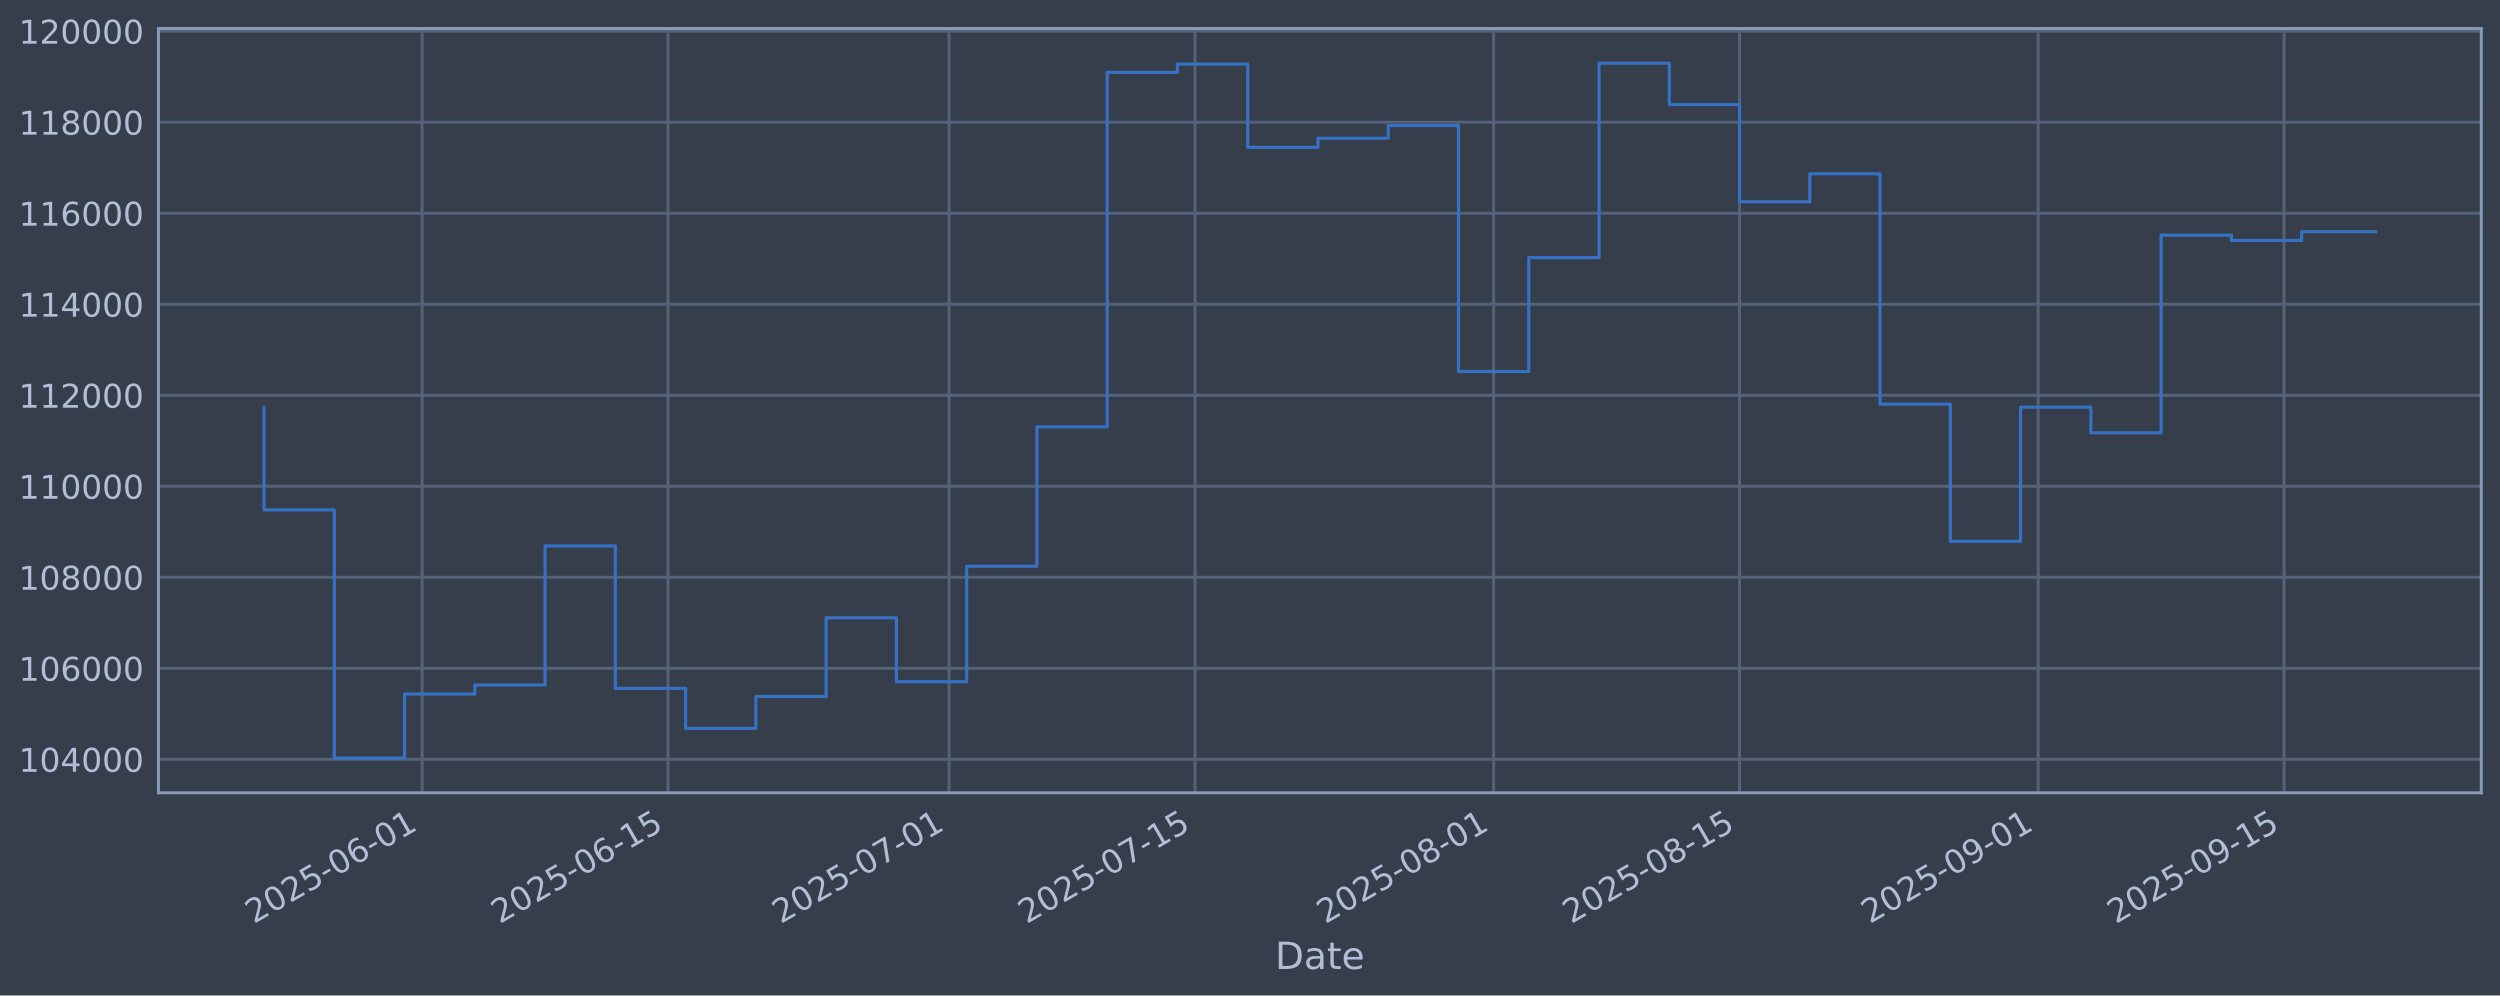
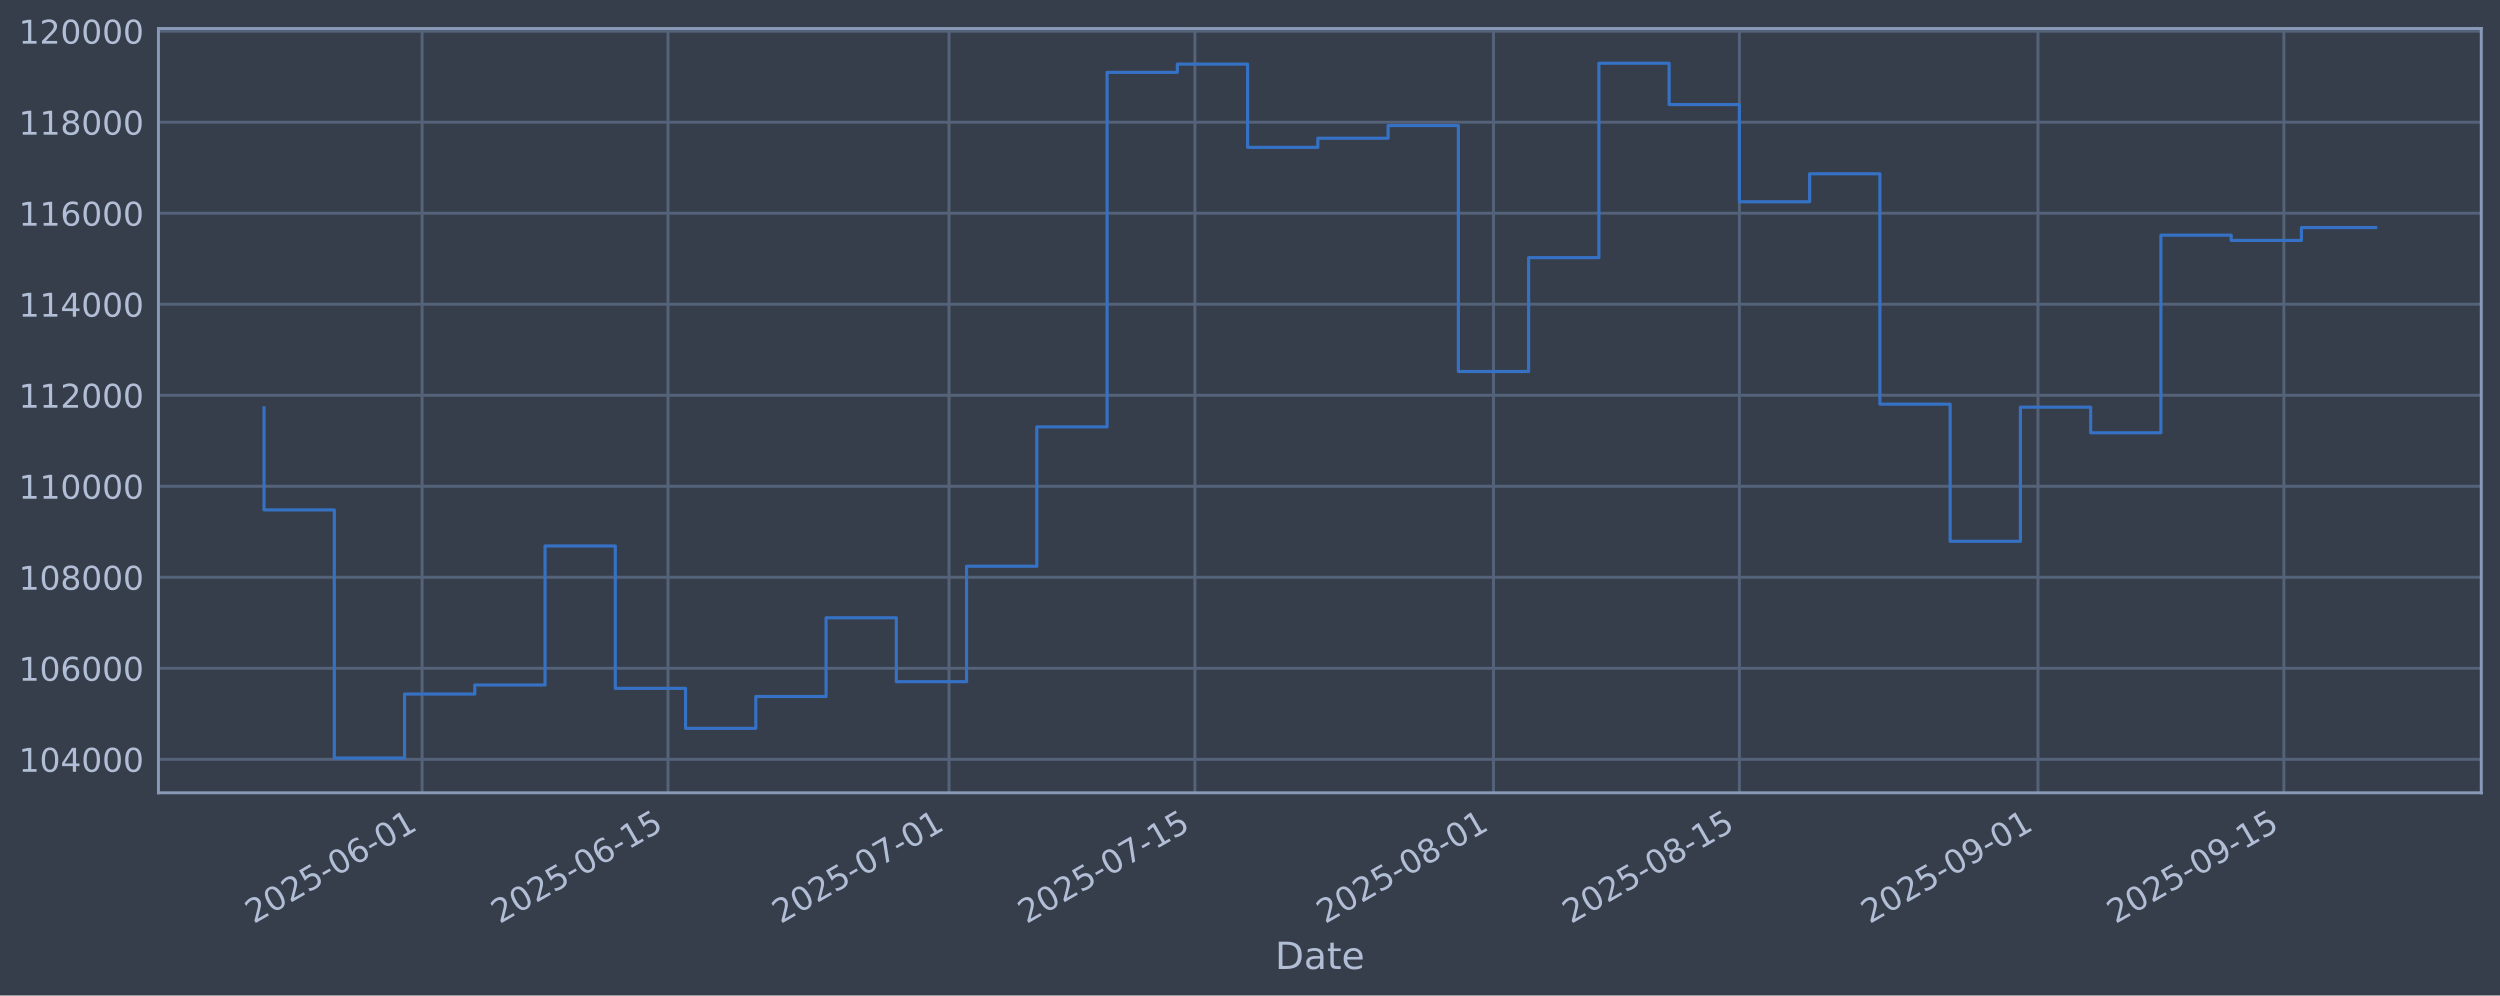
<svg xmlns="http://www.w3.org/2000/svg" xmlns:xlink="http://www.w3.org/1999/xlink" width="960.9pt" height="382.628pt" viewBox="0 0 960.9 382.628" version="1.1">
  <defs>
    <style type="text/css">*{stroke-linejoin: round; stroke-linecap: butt}</style>
  </defs>
  <g id="figure_1">
    <g id="patch_1">
      <path d="M 0 382.628  L 960.9 382.628  L 960.9 0  L 0 0  z " style="fill: #373e4b" />
    </g>
    <g id="axes_1">
      <g id="patch_2">
        <path d="M 60.901 304.718  L 953.701 304.718  L 953.701 10.958  L 60.901 10.958  z " style="fill: #373e4b" />
      </g>
      <g id="matplotlib.axis_1">
        <g id="xtick_1">
          <g id="line2d_1">
-             <path d="M 162.247 304.718  L 162.247 10.958  " clip-path="url(#p81bce50d6b)" style="fill: none; stroke: #546379; stroke-width: 1.12; stroke-linecap: square" />
+             <path d="M 162.239 304.718  L 162.239 10.958  " clip-path="url(#pc09c577fc8)" style="fill: none; stroke: #546379; stroke-width: 1.12; stroke-linecap: square" />
          </g>
          <g id="line2d_2" />
          <g id="text_1">
-             <g style="fill: #b1bed6" transform="translate(97.52117 355.2226) rotate(-30) scale(0.126 -0.126)">
+             <g style="fill: #b1bed6" transform="translate(97.51395 355.2226) rotate(-30) scale(0.126 -0.126)">
              <defs>
                <path id="DejaVuSans-32" d="M 1228 531  L 3431 531  L 3431 0  L 469 0  L 469 531  Q 828 903 1448 1529  Q 2069 2156 2228 2338  Q 2531 2678 2651 2914  Q 2772 3150 2772 3378  Q 2772 3750 2511 3984  Q 2250 4219 1831 4219  Q 1534 4219 1204 4116  Q 875 4013 500 3803  L 500 4441  Q 881 4594 1212 4672  Q 1544 4750 1819 4750  Q 2544 4750 2975 4387  Q 3406 4025 3406 3419  Q 3406 3131 3298 2873  Q 3191 2616 2906 2266  Q 2828 2175 2409 1742  Q 1991 1309 1228 531  z " transform="scale(0.015625)" />
                <path id="DejaVuSans-30" d="M 2034 4250  Q 1547 4250 1301 3770  Q 1056 3291 1056 2328  Q 1056 1369 1301 889  Q 1547 409 2034 409  Q 2525 409 2770 889  Q 3016 1369 3016 2328  Q 3016 3291 2770 3770  Q 2525 4250 2034 4250  z M 2034 4750  Q 2819 4750 3233 4129  Q 3647 3509 3647 2328  Q 3647 1150 3233 529  Q 2819 -91 2034 -91  Q 1250 -91 836 529  Q 422 1150 422 2328  Q 422 3509 836 4129  Q 1250 4750 2034 4750  z " transform="scale(0.015625)" />
                <path id="DejaVuSans-35" d="M 691 4666  L 3169 4666  L 3169 4134  L 1269 4134  L 1269 2991  Q 1406 3038 1543 3061  Q 1681 3084 1819 3084  Q 2600 3084 3056 2656  Q 3513 2228 3513 1497  Q 3513 744 3044 326  Q 2575 -91 1722 -91  Q 1428 -91 1123 -41  Q 819 9 494 109  L 494 744  Q 775 591 1075 516  Q 1375 441 1709 441  Q 2250 441 2565 725  Q 2881 1009 2881 1497  Q 2881 1984 2565 2268  Q 2250 2553 1709 2553  Q 1456 2553 1204 2497  Q 953 2441 691 2322  L 691 4666  z " transform="scale(0.015625)" />
                <path id="DejaVuSans-2d" d="M 313 2009  L 1997 2009  L 1997 1497  L 313 1497  L 313 2009  z " transform="scale(0.015625)" />
                <path id="DejaVuSans-36" d="M 2113 2584  Q 1688 2584 1439 2293  Q 1191 2003 1191 1497  Q 1191 994 1439 701  Q 1688 409 2113 409  Q 2538 409 2786 701  Q 3034 994 3034 1497  Q 3034 2003 2786 2293  Q 2538 2584 2113 2584  z M 3366 4563  L 3366 3988  Q 3128 4100 2886 4159  Q 2644 4219 2406 4219  Q 1781 4219 1451 3797  Q 1122 3375 1075 2522  Q 1259 2794 1537 2939  Q 1816 3084 2150 3084  Q 2853 3084 3261 2657  Q 3669 2231 3669 1497  Q 3669 778 3244 343  Q 2819 -91 2113 -91  Q 1303 -91 875 529  Q 447 1150 447 2328  Q 447 3434 972 4092  Q 1497 4750 2381 4750  Q 2619 4750 2861 4703  Q 3103 4656 3366 4563  z " transform="scale(0.015625)" />
                <path id="DejaVuSans-31" d="M 794 531  L 1825 531  L 1825 4091  L 703 3866  L 703 4441  L 1819 4666  L 2450 4666  L 2450 531  L 3481 531  L 3481 0  L 794 0  L 794 531  z " transform="scale(0.015625)" />
              </defs>
              <use xlink:href="#DejaVuSans-32" />
              <use xlink:href="#DejaVuSans-30" transform="translate(63.62305 0)" />
              <use xlink:href="#DejaVuSans-32" transform="translate(127.2461 0)" />
              <use xlink:href="#DejaVuSans-35" transform="translate(190.8691 0)" />
              <use xlink:href="#DejaVuSans-2d" transform="translate(254.4922 0)" />
              <use xlink:href="#DejaVuSans-30" transform="translate(290.5762 0)" />
              <use xlink:href="#DejaVuSans-36" transform="translate(354.1992 0)" />
              <use xlink:href="#DejaVuSans-2d" transform="translate(417.8223 0)" />
              <use xlink:href="#DejaVuSans-30" transform="translate(453.9062 0)" />
              <use xlink:href="#DejaVuSans-31" transform="translate(517.5293 0)" />
            </g>
          </g>
        </g>
        <g id="xtick_2">
          <g id="line2d_3">
-             <path d="M 256.769 304.718  L 256.769 10.958  " clip-path="url(#p81bce50d6b)" style="fill: none; stroke: #546379; stroke-width: 1.12; stroke-linecap: square" />
+             <path d="M 256.751 304.718  L 256.751 10.958  " clip-path="url(#pc09c577fc8)" style="fill: none; stroke: #546379; stroke-width: 1.12; stroke-linecap: square" />
          </g>
          <g id="line2d_4" />
          <g id="text_2">
-             <g style="fill: #b1bed6" transform="translate(192.0435 355.2226) rotate(-30) scale(0.126 -0.126)">
+             <g style="fill: #b1bed6" transform="translate(192.025 355.2226) rotate(-30) scale(0.126 -0.126)">
              <use xlink:href="#DejaVuSans-32" />
              <use xlink:href="#DejaVuSans-30" transform="translate(63.62305 0)" />
              <use xlink:href="#DejaVuSans-32" transform="translate(127.2461 0)" />
              <use xlink:href="#DejaVuSans-35" transform="translate(190.8691 0)" />
              <use xlink:href="#DejaVuSans-2d" transform="translate(254.4922 0)" />
              <use xlink:href="#DejaVuSans-30" transform="translate(290.5762 0)" />
              <use xlink:href="#DejaVuSans-36" transform="translate(354.1992 0)" />
              <use xlink:href="#DejaVuSans-2d" transform="translate(417.8223 0)" />
              <use xlink:href="#DejaVuSans-31" transform="translate(453.9062 0)" />
              <use xlink:href="#DejaVuSans-35" transform="translate(517.5293 0)" />
            </g>
          </g>
        </g>
        <g id="xtick_3">
          <g id="line2d_5">
-             <path d="M 364.795 304.718  L 364.795 10.958  " clip-path="url(#p81bce50d6b)" style="fill: none; stroke: #546379; stroke-width: 1.12; stroke-linecap: square" />
+             <path d="M 364.763 304.718  L 364.763 10.958  " clip-path="url(#pc09c577fc8)" style="fill: none; stroke: #546379; stroke-width: 1.12; stroke-linecap: square" />
          </g>
          <g id="line2d_6" />
          <g id="text_3">
-             <g style="fill: #b1bed6" transform="translate(300.0691 355.2226) rotate(-30) scale(0.126 -0.126)">
+             <g style="fill: #b1bed6" transform="translate(300.0377 355.2226) rotate(-30) scale(0.126 -0.126)">
              <defs>
                <path id="DejaVuSans-37" d="M 525 4666  L 3525 4666  L 3525 4397  L 1831 0  L 1172 0  L 2766 4134  L 525 4134  L 525 4666  z " transform="scale(0.015625)" />
              </defs>
              <use xlink:href="#DejaVuSans-32" />
              <use xlink:href="#DejaVuSans-30" transform="translate(63.62305 0)" />
              <use xlink:href="#DejaVuSans-32" transform="translate(127.2461 0)" />
              <use xlink:href="#DejaVuSans-35" transform="translate(190.8691 0)" />
              <use xlink:href="#DejaVuSans-2d" transform="translate(254.4922 0)" />
              <use xlink:href="#DejaVuSans-30" transform="translate(290.5762 0)" />
              <use xlink:href="#DejaVuSans-37" transform="translate(354.1992 0)" />
              <use xlink:href="#DejaVuSans-2d" transform="translate(417.8223 0)" />
              <use xlink:href="#DejaVuSans-30" transform="translate(453.9062 0)" />
              <use xlink:href="#DejaVuSans-31" transform="translate(517.5293 0)" />
            </g>
          </g>
        </g>
        <g id="xtick_4">
          <g id="line2d_7">
-             <path d="M 459.317 304.718  L 459.317 10.958  " clip-path="url(#p81bce50d6b)" style="fill: none; stroke: #546379; stroke-width: 1.12; stroke-linecap: square" />
+             <path d="M 459.274 304.718  L 459.274 10.958  " clip-path="url(#pc09c577fc8)" style="fill: none; stroke: #546379; stroke-width: 1.12; stroke-linecap: square" />
          </g>
          <g id="line2d_8" />
          <g id="text_4">
-             <g style="fill: #b1bed6" transform="translate(394.5914 355.2226) rotate(-30) scale(0.126 -0.126)">
+             <g style="fill: #b1bed6" transform="translate(394.5488 355.2226) rotate(-30) scale(0.126 -0.126)">
              <use xlink:href="#DejaVuSans-32" />
              <use xlink:href="#DejaVuSans-30" transform="translate(63.62305 0)" />
              <use xlink:href="#DejaVuSans-32" transform="translate(127.2461 0)" />
              <use xlink:href="#DejaVuSans-35" transform="translate(190.8691 0)" />
              <use xlink:href="#DejaVuSans-2d" transform="translate(254.4922 0)" />
              <use xlink:href="#DejaVuSans-30" transform="translate(290.5762 0)" />
              <use xlink:href="#DejaVuSans-37" transform="translate(354.1992 0)" />
              <use xlink:href="#DejaVuSans-2d" transform="translate(417.8223 0)" />
              <use xlink:href="#DejaVuSans-31" transform="translate(453.9062 0)" />
              <use xlink:href="#DejaVuSans-35" transform="translate(517.5293 0)" />
            </g>
          </g>
        </g>
        <g id="xtick_5">
          <g id="line2d_9">
-             <path d="M 574.094 304.718  L 574.094 10.958  " clip-path="url(#p81bce50d6b)" style="fill: none; stroke: #546379; stroke-width: 1.12; stroke-linecap: square" />
+             <path d="M 574.038 304.718  L 574.038 10.958  " clip-path="url(#pc09c577fc8)" style="fill: none; stroke: #546379; stroke-width: 1.12; stroke-linecap: square" />
          </g>
          <g id="line2d_10" />
          <g id="text_5">
-             <g style="fill: #b1bed6" transform="translate(509.3685 355.2226) rotate(-30) scale(0.126 -0.126)">
+             <g style="fill: #b1bed6" transform="translate(509.3123 355.2226) rotate(-30) scale(0.126 -0.126)">
              <defs>
                <path id="DejaVuSans-38" d="M 2034 2216  Q 1584 2216 1326 1975  Q 1069 1734 1069 1313  Q 1069 891 1326 650  Q 1584 409 2034 409  Q 2484 409 2743 651  Q 3003 894 3003 1313  Q 3003 1734 2745 1975  Q 2488 2216 2034 2216  z M 1403 2484  Q 997 2584 770 2862  Q 544 3141 544 3541  Q 544 4100 942 4425  Q 1341 4750 2034 4750  Q 2731 4750 3128 4425  Q 3525 4100 3525 3541  Q 3525 3141 3298 2862  Q 3072 2584 2669 2484  Q 3125 2378 3379 2068  Q 3634 1759 3634 1313  Q 3634 634 3220 271  Q 2806 -91 2034 -91  Q 1263 -91 848 271  Q 434 634 434 1313  Q 434 1759 690 2068  Q 947 2378 1403 2484  z M 1172 3481  Q 1172 3119 1398 2916  Q 1625 2713 2034 2713  Q 2441 2713 2670 2916  Q 2900 3119 2900 3481  Q 2900 3844 2670 4047  Q 2441 4250 2034 4250  Q 1625 4250 1398 4047  Q 1172 3844 1172 3481  z " transform="scale(0.015625)" />
              </defs>
              <use xlink:href="#DejaVuSans-32" />
              <use xlink:href="#DejaVuSans-30" transform="translate(63.62305 0)" />
              <use xlink:href="#DejaVuSans-32" transform="translate(127.2461 0)" />
              <use xlink:href="#DejaVuSans-35" transform="translate(190.8691 0)" />
              <use xlink:href="#DejaVuSans-2d" transform="translate(254.4922 0)" />
              <use xlink:href="#DejaVuSans-30" transform="translate(290.5762 0)" />
              <use xlink:href="#DejaVuSans-38" transform="translate(354.1992 0)" />
              <use xlink:href="#DejaVuSans-2d" transform="translate(417.8223 0)" />
              <use xlink:href="#DejaVuSans-30" transform="translate(453.9062 0)" />
              <use xlink:href="#DejaVuSans-31" transform="translate(517.5293 0)" />
            </g>
          </g>
        </g>
        <g id="xtick_6">
          <g id="line2d_11">
-             <path d="M 668.616 304.718  L 668.616 10.958  " clip-path="url(#p81bce50d6b)" style="fill: none; stroke: #546379; stroke-width: 1.12; stroke-linecap: square" />
+             <path d="M 668.549 304.718  L 668.549 10.958  " clip-path="url(#pc09c577fc8)" style="fill: none; stroke: #546379; stroke-width: 1.12; stroke-linecap: square" />
          </g>
          <g id="line2d_12" />
          <g id="text_6">
-             <g style="fill: #b1bed6" transform="translate(603.8909 355.2226) rotate(-30) scale(0.126 -0.126)">
+             <g style="fill: #b1bed6" transform="translate(603.8234 355.2226) rotate(-30) scale(0.126 -0.126)">
              <use xlink:href="#DejaVuSans-32" />
              <use xlink:href="#DejaVuSans-30" transform="translate(63.62305 0)" />
              <use xlink:href="#DejaVuSans-32" transform="translate(127.2461 0)" />
              <use xlink:href="#DejaVuSans-35" transform="translate(190.8691 0)" />
              <use xlink:href="#DejaVuSans-2d" transform="translate(254.4922 0)" />
              <use xlink:href="#DejaVuSans-30" transform="translate(290.5762 0)" />
              <use xlink:href="#DejaVuSans-38" transform="translate(354.1992 0)" />
              <use xlink:href="#DejaVuSans-2d" transform="translate(417.8223 0)" />
              <use xlink:href="#DejaVuSans-31" transform="translate(453.9062 0)" />
              <use xlink:href="#DejaVuSans-35" transform="translate(517.5293 0)" />
            </g>
          </g>
        </g>
        <g id="xtick_7">
          <g id="line2d_13">
-             <path d="M 783.394 304.718  L 783.394 10.958  " clip-path="url(#p81bce50d6b)" style="fill: none; stroke: #546379; stroke-width: 1.12; stroke-linecap: square" />
+             <path d="M 783.312 304.718  L 783.312 10.958  " clip-path="url(#pc09c577fc8)" style="fill: none; stroke: #546379; stroke-width: 1.12; stroke-linecap: square" />
          </g>
          <g id="line2d_14" />
          <g id="text_7">
-             <g style="fill: #b1bed6" transform="translate(718.668 355.2226) rotate(-30) scale(0.126 -0.126)">
+             <g style="fill: #b1bed6" transform="translate(718.5869 355.2226) rotate(-30) scale(0.126 -0.126)">
              <defs>
                <path id="DejaVuSans-39" d="M 703 97  L 703 672  Q 941 559 1184 500  Q 1428 441 1663 441  Q 2288 441 2617 861  Q 2947 1281 2994 2138  Q 2813 1869 2534 1725  Q 2256 1581 1919 1581  Q 1219 1581 811 2004  Q 403 2428 403 3163  Q 403 3881 828 4315  Q 1253 4750 1959 4750  Q 2769 4750 3195 4129  Q 3622 3509 3622 2328  Q 3622 1225 3098 567  Q 2575 -91 1691 -91  Q 1453 -91 1209 -44  Q 966 3 703 97  z M 1959 2075  Q 2384 2075 2632 2365  Q 2881 2656 2881 3163  Q 2881 3666 2632 3958  Q 2384 4250 1959 4250  Q 1534 4250 1286 3958  Q 1038 3666 1038 3163  Q 1038 2656 1286 2365  Q 1534 2075 1959 2075  z " transform="scale(0.015625)" />
              </defs>
              <use xlink:href="#DejaVuSans-32" />
              <use xlink:href="#DejaVuSans-30" transform="translate(63.62305 0)" />
              <use xlink:href="#DejaVuSans-32" transform="translate(127.2461 0)" />
              <use xlink:href="#DejaVuSans-35" transform="translate(190.8691 0)" />
              <use xlink:href="#DejaVuSans-2d" transform="translate(254.4922 0)" />
              <use xlink:href="#DejaVuSans-30" transform="translate(290.5762 0)" />
              <use xlink:href="#DejaVuSans-39" transform="translate(354.1992 0)" />
              <use xlink:href="#DejaVuSans-2d" transform="translate(417.8223 0)" />
              <use xlink:href="#DejaVuSans-30" transform="translate(453.9062 0)" />
              <use xlink:href="#DejaVuSans-31" transform="translate(517.5293 0)" />
            </g>
          </g>
        </g>
        <g id="xtick_8">
          <g id="line2d_15">
-             <path d="M 877.916 304.718  L 877.916 10.958  " clip-path="url(#p81bce50d6b)" style="fill: none; stroke: #546379; stroke-width: 1.12; stroke-linecap: square" />
+             <path d="M 877.824 304.718  L 877.824 10.958  " clip-path="url(#pc09c577fc8)" style="fill: none; stroke: #546379; stroke-width: 1.12; stroke-linecap: square" />
          </g>
          <g id="line2d_16" />
          <g id="text_8">
-             <g style="fill: #b1bed6" transform="translate(813.1903 355.2226) rotate(-30) scale(0.126 -0.126)">
+             <g style="fill: #b1bed6" transform="translate(813.098 355.2226) rotate(-30) scale(0.126 -0.126)">
              <use xlink:href="#DejaVuSans-32" />
              <use xlink:href="#DejaVuSans-30" transform="translate(63.62305 0)" />
              <use xlink:href="#DejaVuSans-32" transform="translate(127.2461 0)" />
              <use xlink:href="#DejaVuSans-35" transform="translate(190.8691 0)" />
              <use xlink:href="#DejaVuSans-2d" transform="translate(254.4922 0)" />
              <use xlink:href="#DejaVuSans-30" transform="translate(290.5762 0)" />
              <use xlink:href="#DejaVuSans-39" transform="translate(354.1992 0)" />
              <use xlink:href="#DejaVuSans-2d" transform="translate(417.8223 0)" />
              <use xlink:href="#DejaVuSans-31" transform="translate(453.9062 0)" />
              <use xlink:href="#DejaVuSans-35" transform="translate(517.5293 0)" />
            </g>
          </g>
        </g>
        <g id="text_9">
          <g style="fill: #b1bed6" transform="translate(490.0914 372.4337) scale(0.144 -0.144)">
            <defs>
              <path id="DejaVuSans-44" d="M 1259 4147  L 1259 519  L 2022 519  Q 2988 519 3436 956  Q 3884 1394 3884 2338  Q 3884 3275 3436 3711  Q 2988 4147 2022 4147  L 1259 4147  z M 628 4666  L 1925 4666  Q 3281 4666 3915 4102  Q 4550 3538 4550 2338  Q 4550 1131 3912 565  Q 3275 0 1925 0  L 628 0  L 628 4666  z " transform="scale(0.015625)" />
              <path id="DejaVuSans-61" d="M 2194 1759  Q 1497 1759 1228 1600  Q 959 1441 959 1056  Q 959 750 1161 570  Q 1363 391 1709 391  Q 2188 391 2477 730  Q 2766 1069 2766 1631  L 2766 1759  L 2194 1759  z M 3341 1997  L 3341 0  L 2766 0  L 2766 531  Q 2569 213 2275 61  Q 1981 -91 1556 -91  Q 1019 -91 701 211  Q 384 513 384 1019  Q 384 1609 779 1909  Q 1175 2209 1959 2209  L 2766 2209  L 2766 2266  Q 2766 2663 2505 2880  Q 2244 3097 1772 3097  Q 1472 3097 1187 3025  Q 903 2953 641 2809  L 641 3341  Q 956 3463 1253 3523  Q 1550 3584 1831 3584  Q 2591 3584 2966 3190  Q 3341 2797 3341 1997  z " transform="scale(0.015625)" />
              <path id="DejaVuSans-74" d="M 1172 4494  L 1172 3500  L 2356 3500  L 2356 3053  L 1172 3053  L 1172 1153  Q 1172 725 1289 603  Q 1406 481 1766 481  L 2356 481  L 2356 0  L 1766 0  Q 1100 0 847 248  Q 594 497 594 1153  L 594 3053  L 172 3053  L 172 3500  L 594 3500  L 594 4494  L 1172 4494  z " transform="scale(0.015625)" />
              <path id="DejaVuSans-65" d="M 3597 1894  L 3597 1613  L 953 1613  Q 991 1019 1311 708  Q 1631 397 2203 397  Q 2534 397 2845 478  Q 3156 559 3463 722  L 3463 178  Q 3153 47 2828 -22  Q 2503 -91 2169 -91  Q 1331 -91 842 396  Q 353 884 353 1716  Q 353 2575 817 3079  Q 1281 3584 2069 3584  Q 2775 3584 3186 3129  Q 3597 2675 3597 1894  z M 3022 2063  Q 3016 2534 2758 2815  Q 2500 3097 2075 3097  Q 1594 3097 1305 2825  Q 1016 2553 972 2059  L 3022 2063  z " transform="scale(0.015625)" />
            </defs>
            <use xlink:href="#DejaVuSans-44" />
            <use xlink:href="#DejaVuSans-61" transform="translate(77.00195 0)" />
            <use xlink:href="#DejaVuSans-74" transform="translate(138.2812 0)" />
            <use xlink:href="#DejaVuSans-65" transform="translate(177.4902 0)" />
          </g>
        </g>
      </g>
      <g id="matplotlib.axis_2">
        <g id="ytick_1">
          <g id="line2d_17">
-             <path d="M 60.901 291.85  L 953.701 291.85  " clip-path="url(#p81bce50d6b)" style="fill: none; stroke: #546379; stroke-width: 1.12; stroke-linecap: square" />
+             <path d="M 60.901 291.85  L 953.701 291.85  " clip-path="url(#pc09c577fc8)" style="fill: none; stroke: #546379; stroke-width: 1.12; stroke-linecap: square" />
          </g>
          <g id="line2d_18" />
          <g id="text_10">
            <g style="fill: #b1bed6" transform="translate(7.2 296.6367) scale(0.126 -0.126)">
              <defs>
                <path id="DejaVuSans-34" d="M 2419 4116  L 825 1625  L 2419 1625  L 2419 4116  z M 2253 4666  L 3047 4666  L 3047 1625  L 3713 1625  L 3713 1100  L 3047 1100  L 3047 0  L 2419 0  L 2419 1100  L 313 1100  L 313 1709  L 2253 4666  z " transform="scale(0.015625)" />
              </defs>
              <use xlink:href="#DejaVuSans-31" />
              <use xlink:href="#DejaVuSans-30" transform="translate(63.62305 0)" />
              <use xlink:href="#DejaVuSans-34" transform="translate(127.2461 0)" />
              <use xlink:href="#DejaVuSans-30" transform="translate(190.8691 0)" />
              <use xlink:href="#DejaVuSans-30" transform="translate(254.4922 0)" />
              <use xlink:href="#DejaVuSans-30" transform="translate(318.1152 0)" />
            </g>
          </g>
        </g>
        <g id="ytick_2">
          <g id="line2d_19">
-             <path d="M 60.901 256.867  L 953.701 256.867  " clip-path="url(#p81bce50d6b)" style="fill: none; stroke: #546379; stroke-width: 1.12; stroke-linecap: square" />
+             <path d="M 60.901 256.867  L 953.701 256.867  " clip-path="url(#pc09c577fc8)" style="fill: none; stroke: #546379; stroke-width: 1.12; stroke-linecap: square" />
          </g>
          <g id="line2d_20" />
          <g id="text_11">
            <g style="fill: #b1bed6" transform="translate(7.2 261.6538) scale(0.126 -0.126)">
              <use xlink:href="#DejaVuSans-31" />
              <use xlink:href="#DejaVuSans-30" transform="translate(63.62305 0)" />
              <use xlink:href="#DejaVuSans-36" transform="translate(127.2461 0)" />
              <use xlink:href="#DejaVuSans-30" transform="translate(190.8691 0)" />
              <use xlink:href="#DejaVuSans-30" transform="translate(254.4922 0)" />
              <use xlink:href="#DejaVuSans-30" transform="translate(318.1152 0)" />
            </g>
          </g>
        </g>
        <g id="ytick_3">
          <g id="line2d_21">
-             <path d="M 60.901 221.884  L 953.701 221.884  " clip-path="url(#p81bce50d6b)" style="fill: none; stroke: #546379; stroke-width: 1.12; stroke-linecap: square" />
+             <path d="M 60.901 221.884  L 953.701 221.884  " clip-path="url(#pc09c577fc8)" style="fill: none; stroke: #546379; stroke-width: 1.12; stroke-linecap: square" />
          </g>
          <g id="line2d_22" />
          <g id="text_12">
            <g style="fill: #b1bed6" transform="translate(7.2 226.671) scale(0.126 -0.126)">
              <use xlink:href="#DejaVuSans-31" />
              <use xlink:href="#DejaVuSans-30" transform="translate(63.62305 0)" />
              <use xlink:href="#DejaVuSans-38" transform="translate(127.2461 0)" />
              <use xlink:href="#DejaVuSans-30" transform="translate(190.8691 0)" />
              <use xlink:href="#DejaVuSans-30" transform="translate(254.4922 0)" />
              <use xlink:href="#DejaVuSans-30" transform="translate(318.1152 0)" />
            </g>
          </g>
        </g>
        <g id="ytick_4">
          <g id="line2d_23">
-             <path d="M 60.901 186.901  L 953.701 186.901  " clip-path="url(#p81bce50d6b)" style="fill: none; stroke: #546379; stroke-width: 1.12; stroke-linecap: square" />
+             <path d="M 60.901 186.901  L 953.701 186.901  " clip-path="url(#pc09c577fc8)" style="fill: none; stroke: #546379; stroke-width: 1.12; stroke-linecap: square" />
          </g>
          <g id="line2d_24" />
          <g id="text_13">
            <g style="fill: #b1bed6" transform="translate(7.2 191.6882) scale(0.126 -0.126)">
              <use xlink:href="#DejaVuSans-31" />
              <use xlink:href="#DejaVuSans-31" transform="translate(63.62305 0)" />
              <use xlink:href="#DejaVuSans-30" transform="translate(127.2461 0)" />
              <use xlink:href="#DejaVuSans-30" transform="translate(190.8691 0)" />
              <use xlink:href="#DejaVuSans-30" transform="translate(254.4922 0)" />
              <use xlink:href="#DejaVuSans-30" transform="translate(318.1152 0)" />
            </g>
          </g>
        </g>
        <g id="ytick_5">
          <g id="line2d_25">
-             <path d="M 60.901 151.918  L 953.701 151.918  " clip-path="url(#p81bce50d6b)" style="fill: none; stroke: #546379; stroke-width: 1.12; stroke-linecap: square" />
+             <path d="M 60.901 151.918  L 953.701 151.918  " clip-path="url(#pc09c577fc8)" style="fill: none; stroke: #546379; stroke-width: 1.12; stroke-linecap: square" />
          </g>
          <g id="line2d_26" />
          <g id="text_14">
            <g style="fill: #b1bed6" transform="translate(7.2 156.7053) scale(0.126 -0.126)">
              <use xlink:href="#DejaVuSans-31" />
              <use xlink:href="#DejaVuSans-31" transform="translate(63.62305 0)" />
              <use xlink:href="#DejaVuSans-32" transform="translate(127.2461 0)" />
              <use xlink:href="#DejaVuSans-30" transform="translate(190.8691 0)" />
              <use xlink:href="#DejaVuSans-30" transform="translate(254.4922 0)" />
              <use xlink:href="#DejaVuSans-30" transform="translate(318.1152 0)" />
            </g>
          </g>
        </g>
        <g id="ytick_6">
          <g id="line2d_27">
-             <path d="M 60.901 116.936  L 953.701 116.936  " clip-path="url(#p81bce50d6b)" style="fill: none; stroke: #546379; stroke-width: 1.12; stroke-linecap: square" />
+             <path d="M 60.901 116.936  L 953.701 116.936  " clip-path="url(#pc09c577fc8)" style="fill: none; stroke: #546379; stroke-width: 1.12; stroke-linecap: square" />
          </g>
          <g id="line2d_28" />
          <g id="text_15">
            <g style="fill: #b1bed6" transform="translate(7.2 121.7225) scale(0.126 -0.126)">
              <use xlink:href="#DejaVuSans-31" />
              <use xlink:href="#DejaVuSans-31" transform="translate(63.62305 0)" />
              <use xlink:href="#DejaVuSans-34" transform="translate(127.2461 0)" />
              <use xlink:href="#DejaVuSans-30" transform="translate(190.8691 0)" />
              <use xlink:href="#DejaVuSans-30" transform="translate(254.4922 0)" />
              <use xlink:href="#DejaVuSans-30" transform="translate(318.1152 0)" />
            </g>
          </g>
        </g>
        <g id="ytick_7">
          <g id="line2d_29">
-             <path d="M 60.901 81.953  L 953.701 81.953  " clip-path="url(#p81bce50d6b)" style="fill: none; stroke: #546379; stroke-width: 1.12; stroke-linecap: square" />
+             <path d="M 60.901 81.953  L 953.701 81.953  " clip-path="url(#pc09c577fc8)" style="fill: none; stroke: #546379; stroke-width: 1.12; stroke-linecap: square" />
          </g>
          <g id="line2d_30" />
          <g id="text_16">
            <g style="fill: #b1bed6" transform="translate(7.2 86.73969) scale(0.126 -0.126)">
              <use xlink:href="#DejaVuSans-31" />
              <use xlink:href="#DejaVuSans-31" transform="translate(63.62305 0)" />
              <use xlink:href="#DejaVuSans-36" transform="translate(127.2461 0)" />
              <use xlink:href="#DejaVuSans-30" transform="translate(190.8691 0)" />
              <use xlink:href="#DejaVuSans-30" transform="translate(254.4922 0)" />
              <use xlink:href="#DejaVuSans-30" transform="translate(318.1152 0)" />
            </g>
          </g>
        </g>
        <g id="ytick_8">
          <g id="line2d_31">
-             <path d="M 60.901 46.97  L 953.701 46.97  " clip-path="url(#p81bce50d6b)" style="fill: none; stroke: #546379; stroke-width: 1.12; stroke-linecap: square" />
+             <path d="M 60.901 46.97  L 953.701 46.97  " clip-path="url(#pc09c577fc8)" style="fill: none; stroke: #546379; stroke-width: 1.12; stroke-linecap: square" />
          </g>
          <g id="line2d_32" />
          <g id="text_17">
            <g style="fill: #b1bed6" transform="translate(7.2 51.75686) scale(0.126 -0.126)">
              <use xlink:href="#DejaVuSans-31" />
              <use xlink:href="#DejaVuSans-31" transform="translate(63.62305 0)" />
              <use xlink:href="#DejaVuSans-38" transform="translate(127.2461 0)" />
              <use xlink:href="#DejaVuSans-30" transform="translate(190.8691 0)" />
              <use xlink:href="#DejaVuSans-30" transform="translate(254.4922 0)" />
              <use xlink:href="#DejaVuSans-30" transform="translate(318.1152 0)" />
            </g>
          </g>
        </g>
        <g id="ytick_9">
          <g id="line2d_33">
-             <path d="M 60.901 11.987  L 953.701 11.987  " clip-path="url(#p81bce50d6b)" style="fill: none; stroke: #546379; stroke-width: 1.12; stroke-linecap: square" />
+             <path d="M 60.901 11.987  L 953.701 11.987  " clip-path="url(#pc09c577fc8)" style="fill: none; stroke: #546379; stroke-width: 1.12; stroke-linecap: square" />
          </g>
          <g id="line2d_34" />
          <g id="text_18">
            <g style="fill: #b1bed6" transform="translate(7.2 16.77403) scale(0.126 -0.126)">
              <use xlink:href="#DejaVuSans-31" />
              <use xlink:href="#DejaVuSans-32" transform="translate(63.62305 0)" />
              <use xlink:href="#DejaVuSans-30" transform="translate(127.2461 0)" />
              <use xlink:href="#DejaVuSans-30" transform="translate(190.8691 0)" />
              <use xlink:href="#DejaVuSans-30" transform="translate(254.4922 0)" />
              <use xlink:href="#DejaVuSans-30" transform="translate(318.1152 0)" />
            </g>
          </g>
        </g>
      </g>
      <g id="line2d_35">
-         <path d="M 101.482 156.778  L 101.482 195.974  L 128.489 195.974  L 128.489 291.366  L 155.495 291.366  L 155.495 266.759  L 182.501 266.759  L 182.501 263.286  L 209.508 263.286  L 209.508 209.841  L 236.514 209.841  L 236.514 264.586  L 263.521 264.586  L 263.521 279.95  L 290.527 279.95  L 290.527 267.706  L 317.533 267.706  L 317.533 237.446  L 344.54 237.446  L 344.54 262.012  L 371.546 262.012  L 371.546 217.631  L 398.553 217.631  L 398.553 164.07  L 425.559 164.07  L 425.559 27.81  L 452.565 27.81  L 452.565 24.636  L 479.572 24.636  L 479.572 56.646  L 506.578 56.646  L 506.578 53.121  L 533.584 53.121  L 533.584 48.272  L 560.591 48.272  L 560.591 142.793  L 587.597 142.793  L 587.597 99.016  L 614.604 99.016  L 614.604 24.311  L 641.61 24.311  L 641.61 40.185  L 668.616 40.185  L 668.616 77.56  L 695.623 77.56  L 695.623 66.788  L 722.629 66.788  L 722.629 155.356  L 749.636 155.356  L 749.636 208.052  L 776.642 208.052  L 776.642 156.509  L 803.648 156.509  L 803.648 166.341  L 830.655 166.341  L 830.655 90.389  L 857.661 90.389  L 857.661 92.406  L 884.667 92.406  L 884.667 89.056  L 913.119 89.056  " clip-path="url(#p81bce50d6b)" style="fill: none; stroke: #3572c6; stroke-width: 1.2; stroke-linecap: square" />
+         <path d="M 101.482 156.778  L 101.482 195.974  L 128.485 195.974  L 128.485 291.366  L 155.489 291.366  L 155.489 266.759  L 182.492 266.759  L 182.492 263.286  L 209.495 263.286  L 209.495 209.841  L 236.498 209.841  L 236.498 264.586  L 263.501 264.586  L 263.501 279.95  L 290.505 279.95  L 290.505 267.706  L 317.508 267.706  L 317.508 237.446  L 344.511 237.446  L 344.511 262.012  L 371.514 262.012  L 371.514 217.631  L 398.517 217.631  L 398.517 164.07  L 425.52 164.07  L 425.52 27.81  L 452.524 27.81  L 452.524 24.636  L 479.527 24.636  L 479.527 56.646  L 506.53 56.646  L 506.53 53.121  L 533.533 53.121  L 533.533 48.272  L 560.536 48.272  L 560.536 142.793  L 587.539 142.793  L 587.539 99.016  L 614.543 99.016  L 614.543 24.311  L 641.546 24.311  L 641.546 40.185  L 668.549 40.185  L 668.549 77.56  L 695.552 77.56  L 695.552 66.788  L 722.555 66.788  L 722.555 155.356  L 749.558 155.356  L 749.558 208.052  L 776.562 208.052  L 776.562 156.509  L 803.565 156.509  L 803.565 166.341  L 830.568 166.341  L 830.568 90.389  L 857.571 90.389  L 857.571 92.406  L 884.574 92.406  L 884.574 87.47  L 913.119 87.47  " clip-path="url(#pc09c577fc8)" style="fill: none; stroke: #3572c6; stroke-width: 1.2; stroke-linecap: square" />
      </g>
      <g id="patch_3">
        <path d="M 60.901 304.718  L 60.901 10.958  " style="fill: none; stroke: #899ab8; stroke-width: 1.12; stroke-linejoin: miter; stroke-linecap: square" />
      </g>
      <g id="patch_4">
        <path d="M 953.701 304.718  L 953.701 10.958  " style="fill: none; stroke: #899ab8; stroke-width: 1.12; stroke-linejoin: miter; stroke-linecap: square" />
      </g>
      <g id="patch_5">
        <path d="M 60.901 304.718  L 953.701 304.718  " style="fill: none; stroke: #899ab8; stroke-width: 1.12; stroke-linejoin: miter; stroke-linecap: square" />
      </g>
      <g id="patch_6">
        <path d="M 60.901 10.958  L 953.701 10.958  " style="fill: none; stroke: #899ab8; stroke-width: 1.12; stroke-linejoin: miter; stroke-linecap: square" />
      </g>
    </g>
  </g>
  <defs>
-     <clipPath id="p81bce50d6b">
+     <clipPath id="pc09c577fc8">
      <rect x="60.901" y="10.958" width="892.8" height="293.76" />
    </clipPath>
  </defs>
</svg>
